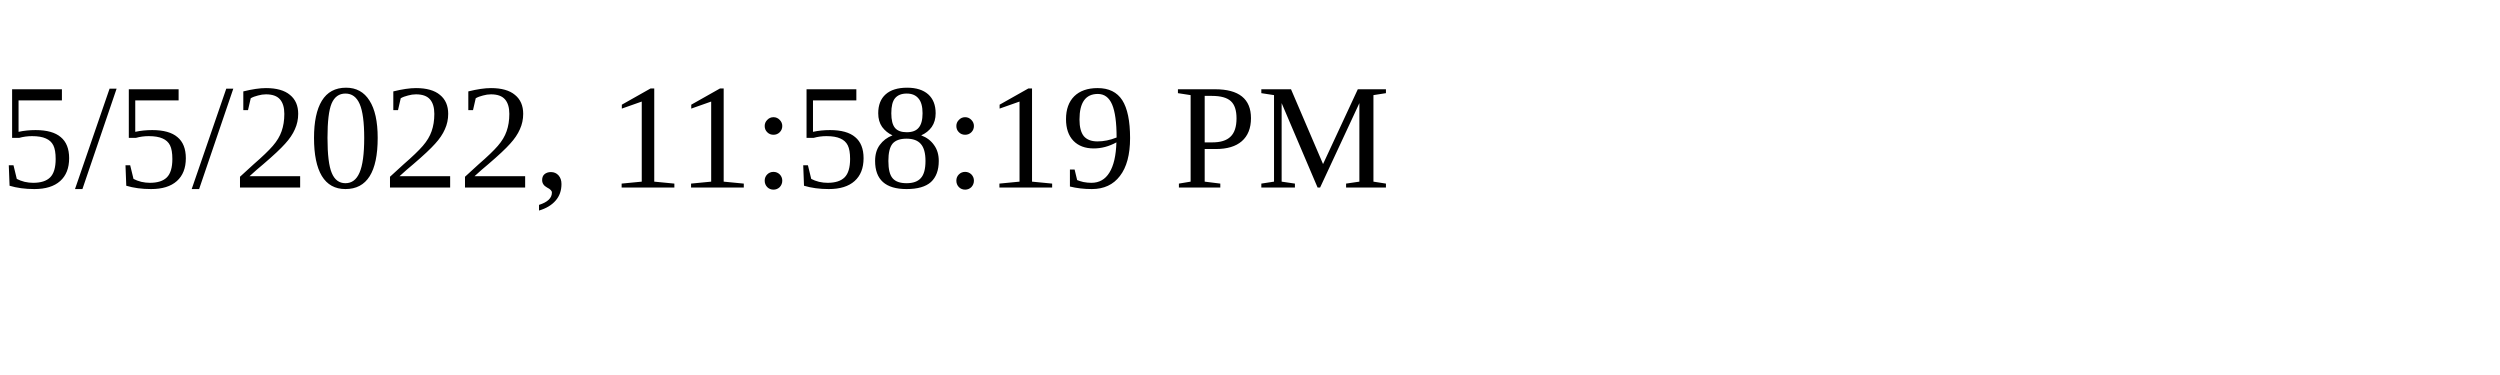
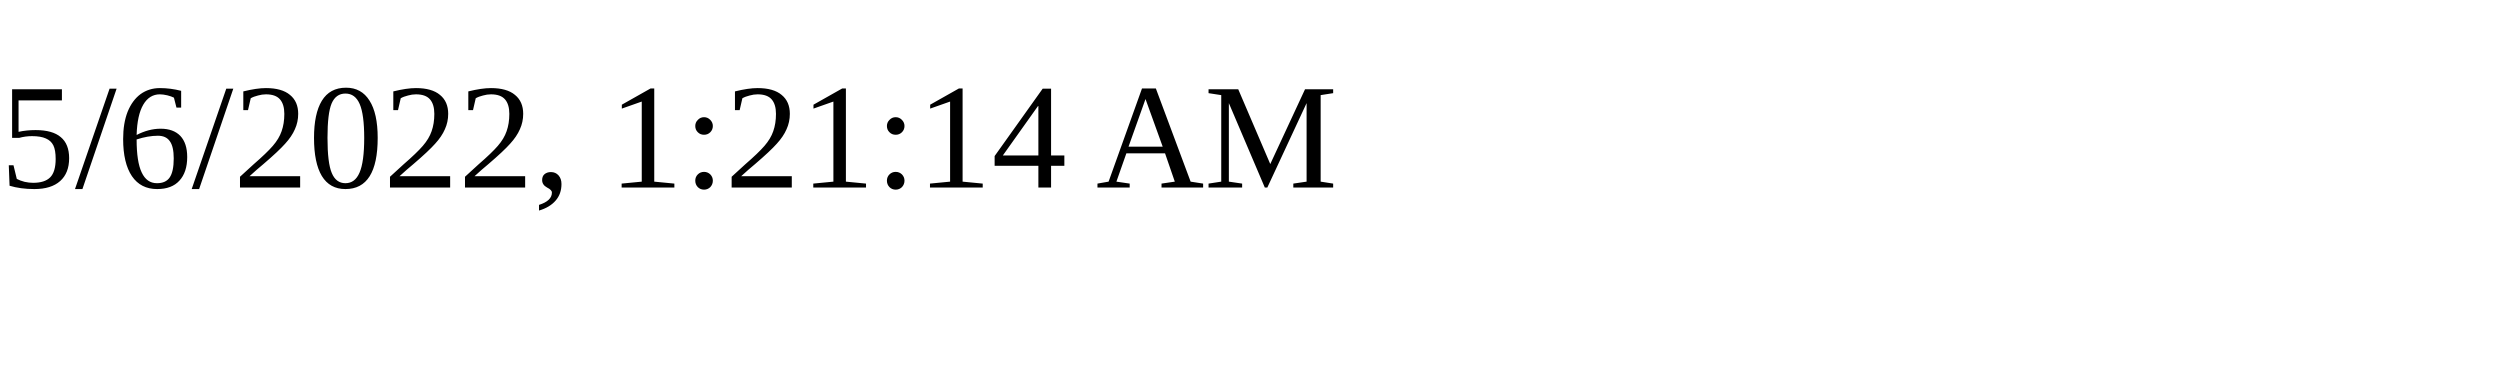
<svg xmlns="http://www.w3.org/2000/svg" height="30" width="200">
-   <text x="0" y="15">5/5/2022, 11:58:19 PM</text>
+   <text x="0" y="15">5/6/2022, 1:21:14 AM</text>
</svg>
